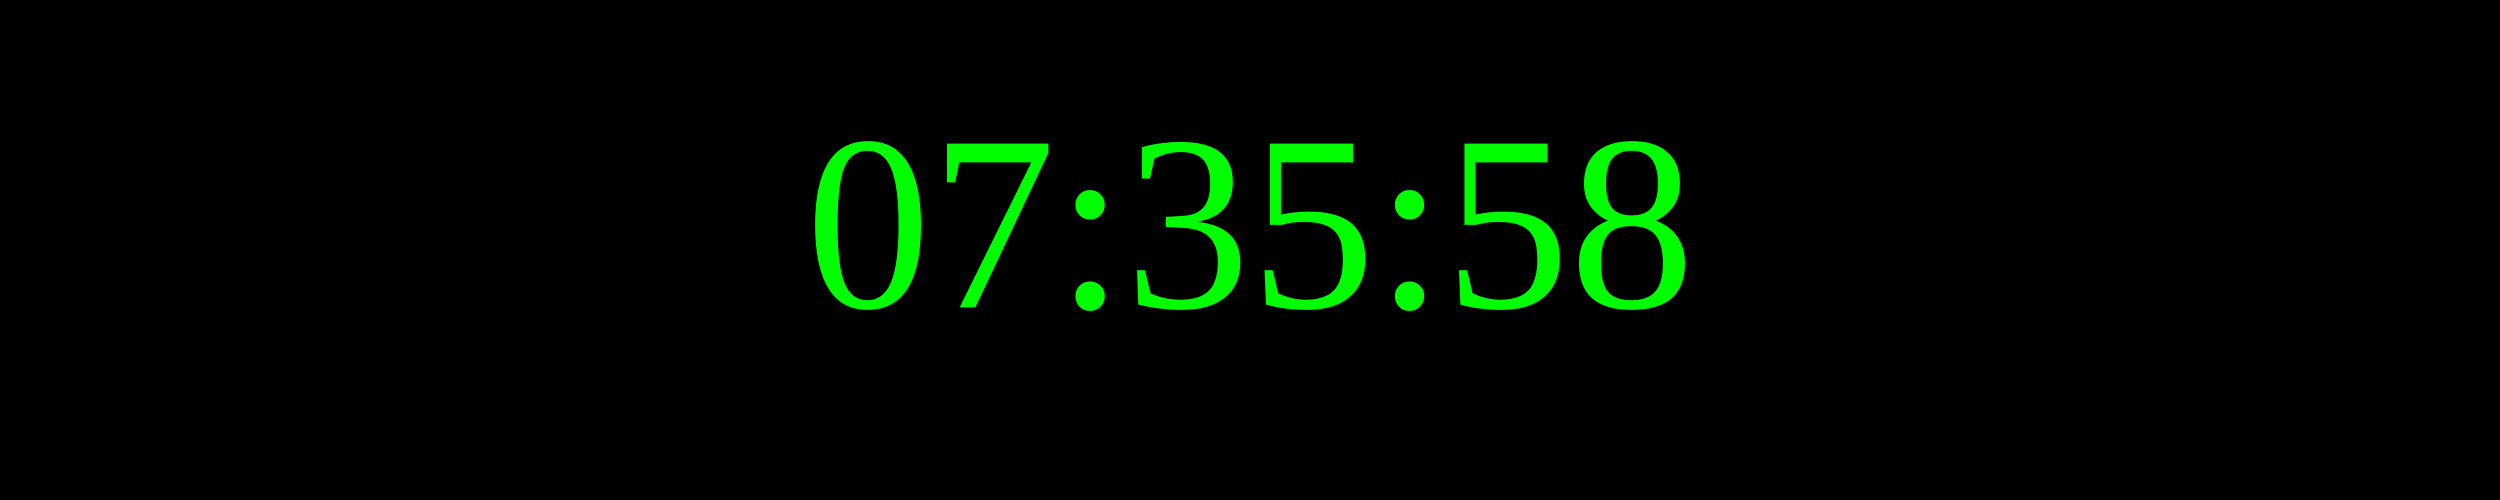
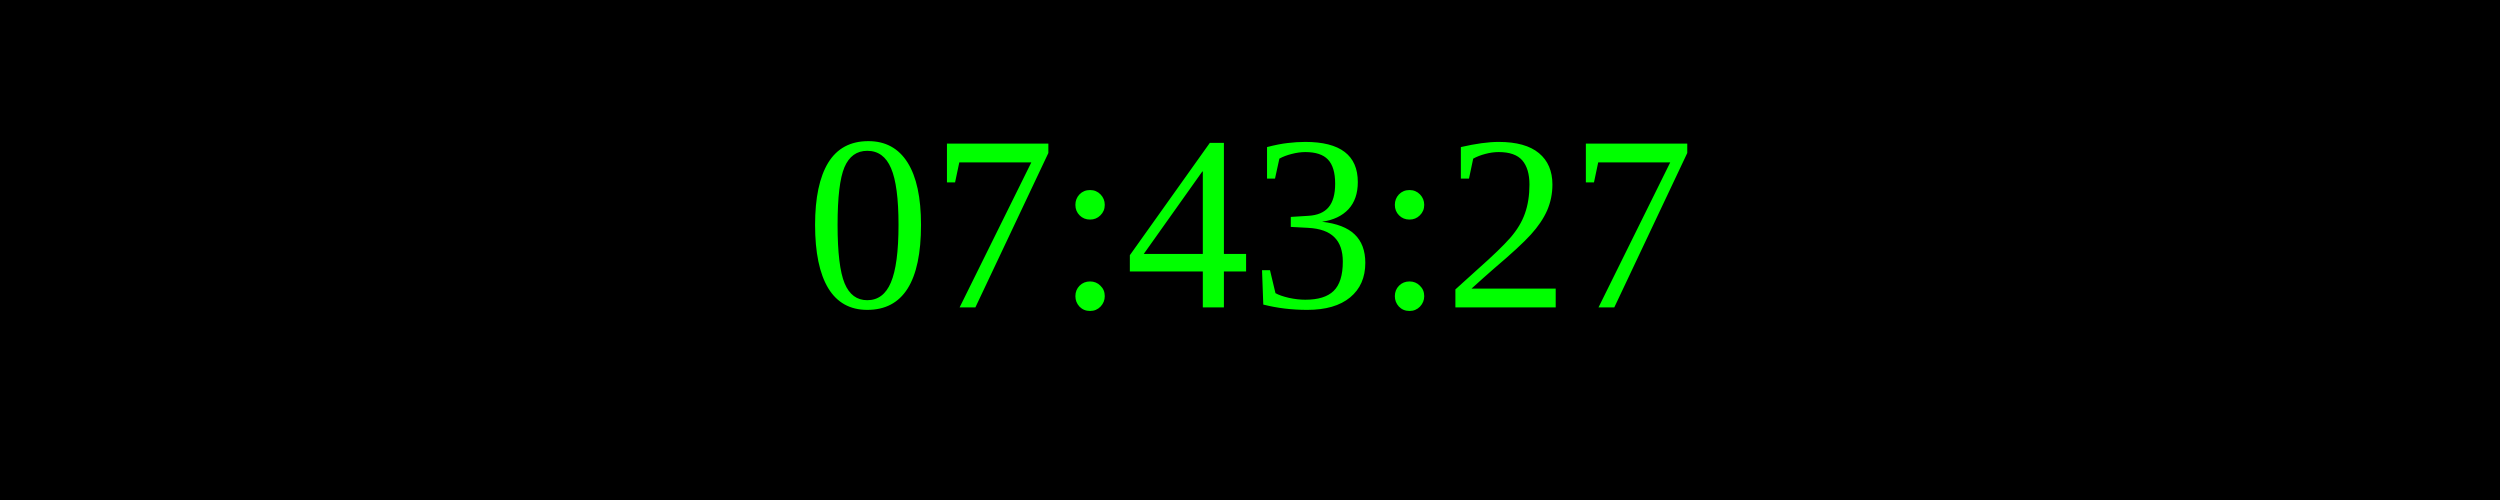
<svg xmlns="http://www.w3.org/2000/svg" width="250" height="50">
  <rect width="100%" height="100%" fill="black" />
  <text x="50%" y="50%" font-size="25" fill="lime" text-anchor="middle" dominant-baseline="middle">
- 07:35:58
+ 07:43:27
</text>
</svg>
